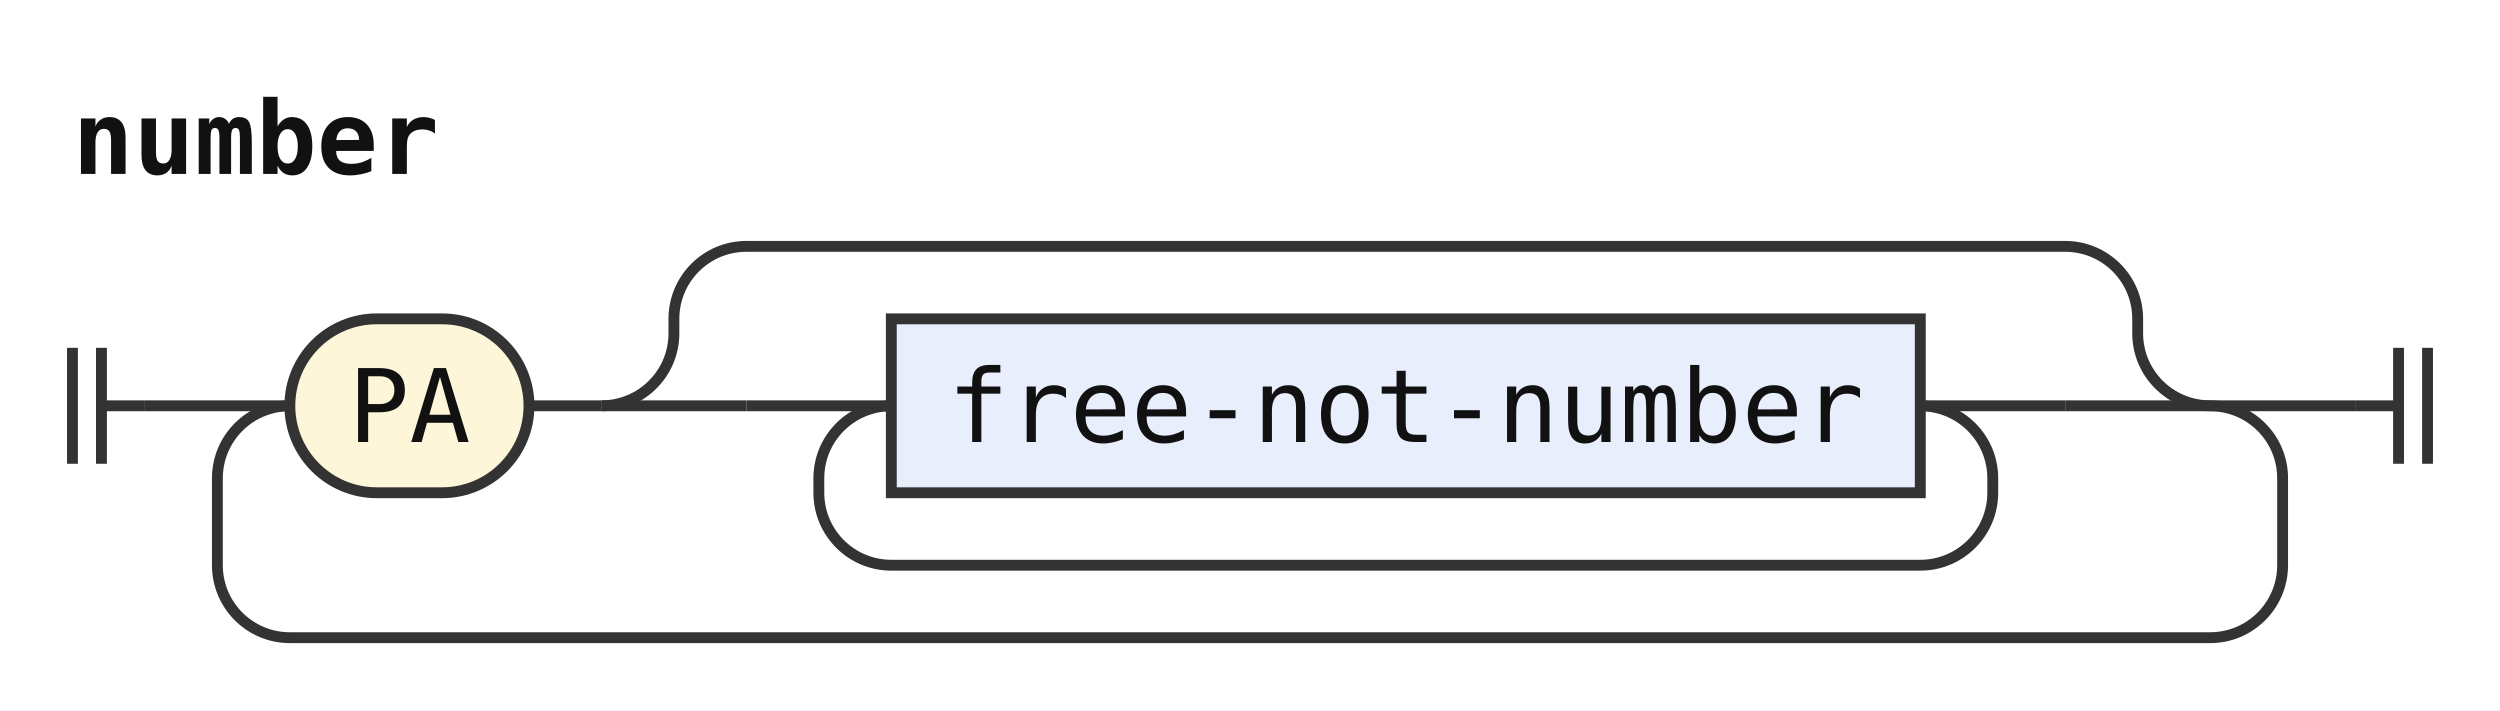
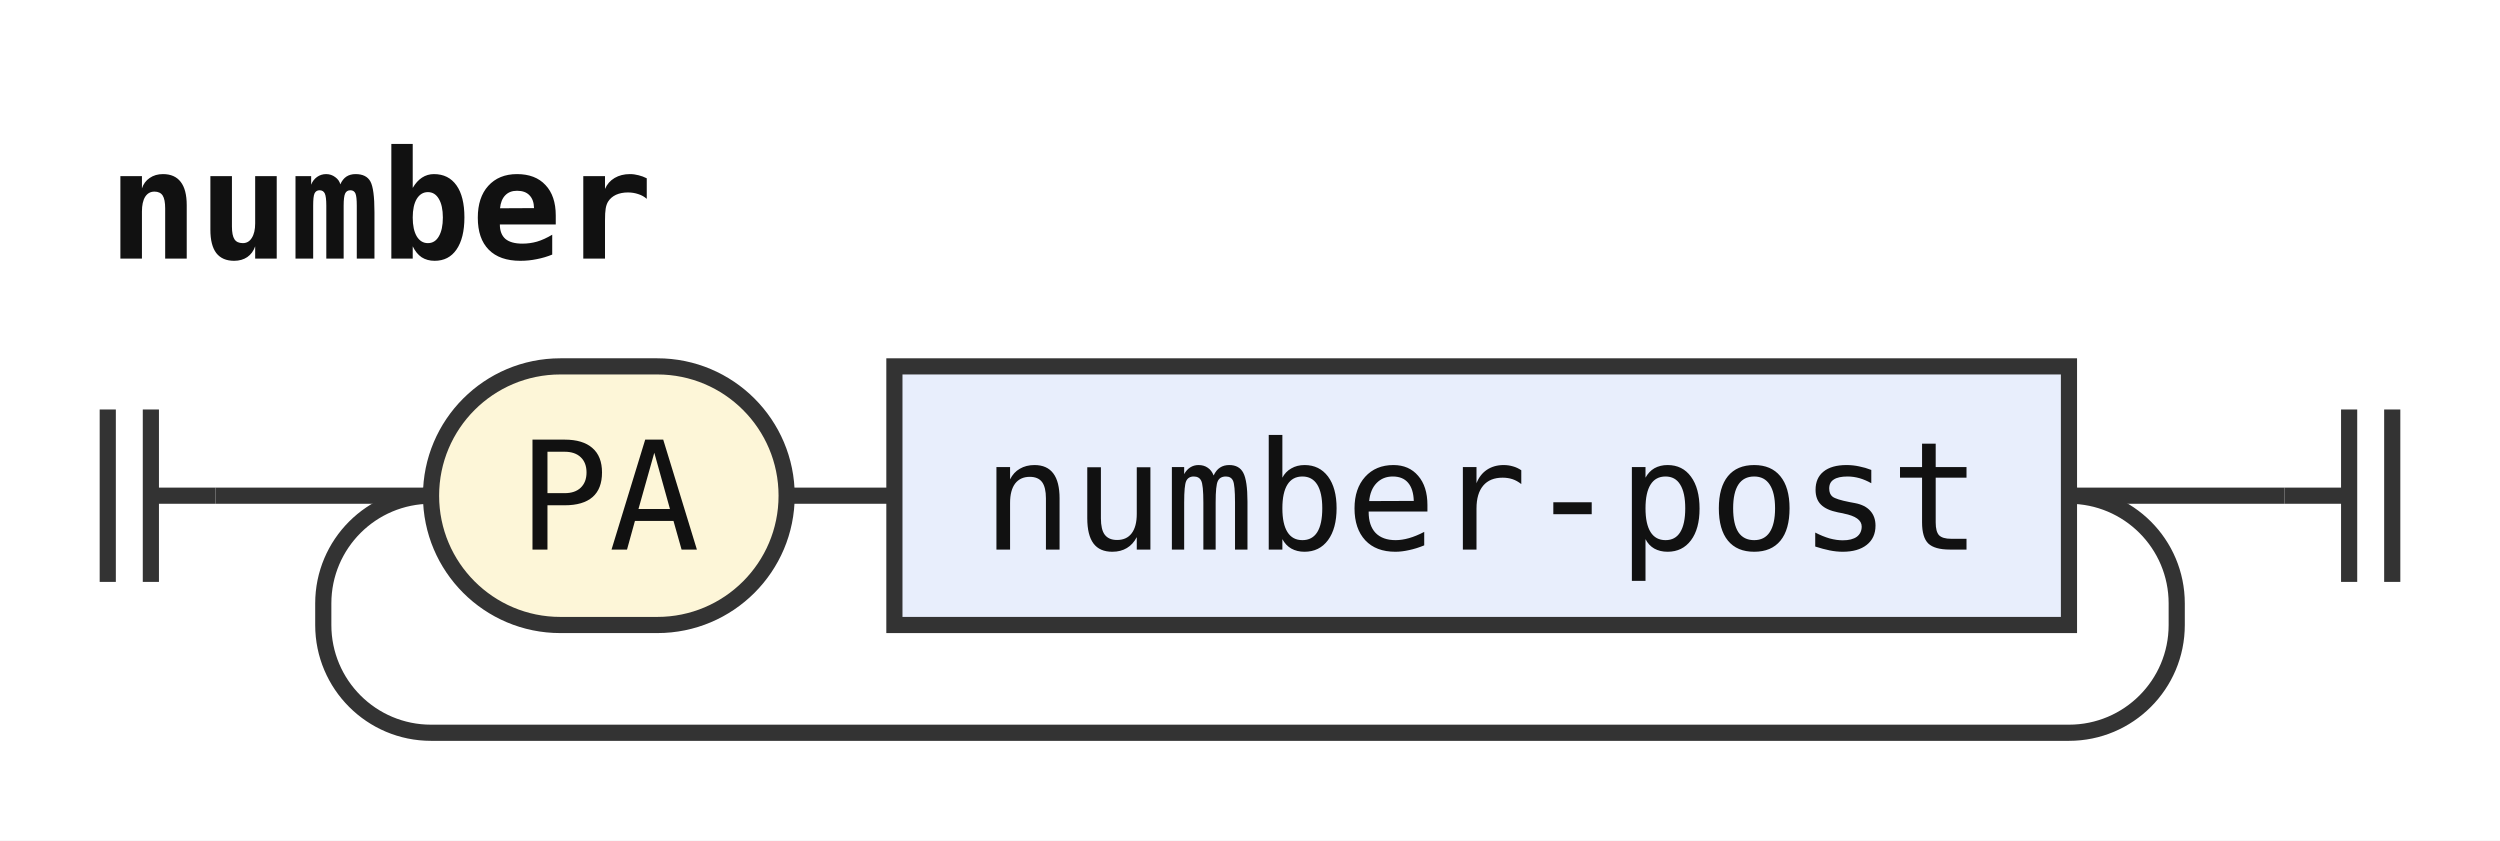
- <svg xmlns="http://www.w3.org/2000/svg" width="345" height="98" viewBox="0 0 345 98" role="img" aria-label="Railroad diagram of the rule number">
+ <svg xmlns="http://www.w3.org/2000/svg" width="232" height="78" viewBox="0 0 232 78" role="img" aria-label="Railroad diagram of the rule number">
  <style>path{fill:none;stroke:#333;stroke-width:1.5}.rule rect{fill:#e8eefc;stroke:#333;stroke-width:1.5}.terminal rect{fill:#fdf6d8;stroke:#333;stroke-width:1.5}text{font-family:ui-monospace,SFMono-Regular,Menlo,Consolas,"DejaVu Sans Mono","Liberation Mono",monospace;font-size:14px;fill:#111;text-anchor:middle}text.label{font-size:12px;font-style:italic;fill:#555;text-anchor:start}text.title{font-weight:bold;text-anchor:start}</style>
  <rect width="100%" height="100%" fill="#fff" />
  <text class="title" x="10" y="24" textLength="50.4" lengthAdjust="spacingAndGlyphs">number</text>
-   <path d="M10 48v16m4 -16v16M14 56h6" />
-   <path d="M20 56h20" />
+   <path d="M10 38v16m4 -16v16M14 46h6" />
+   <path d="M20 46h20" />
  <g class="terminal">
-     <rect x="40" y="44" width="33" height="24" rx="12" />
-     <text x="56.5" y="61" textLength="16.8" lengthAdjust="spacingAndGlyphs">PA</text>
+     <rect x="40" y="34" width="33" height="24" rx="12" />
+     <text x="56.5" y="51" textLength="16.8" lengthAdjust="spacingAndGlyphs">PA</text>
  </g>
-   <path d="M73 56h10" />
-   <path d="M83 56h20" />
-   <path d="M103 56h20" />
+   <path d="M73 46h10" />
  <g class="rule">
-     <rect x="123" y="44" width="142" height="24" rx="0" />
-     <text x="194" y="61" textLength="126" lengthAdjust="spacingAndGlyphs">free-not-number</text>
+     <rect x="83" y="34" width="109" height="24" rx="0" />
+     <text x="137.5" y="51" textLength="92.4" lengthAdjust="spacingAndGlyphs">number-post</text>
  </g>
-   <path d="M265 56H285" />
-   <path d="M265 56a10 10 0 0 1 10 10V68a10 10 0 0 1 -10 10H123a10 10 0 0 1 -10 -10V66a10 10 0 0 1 10 -10" />
-   <path d="M285 56H305" />
-   <path d="M83 56a10 10 0 0 0 10 -10V44a10 10 0 0 1 10 -10H285a10 10 0 0 1 10 10V46a10 10 0 0 0 10 10" />
-   <path d="M305 56H325" />
-   <path d="M305 56a10 10 0 0 1 10 10V78a10 10 0 0 1 -10 10H40a10 10 0 0 1 -10 -10V66a10 10 0 0 1 10 -10" />
-   <path d="M325 56h6m0 -8v16m4 -16v16" />
+   <path d="M192 46H212" />
+   <path d="M192 46a10 10 0 0 1 10 10V58a10 10 0 0 1 -10 10H40a10 10 0 0 1 -10 -10V56a10 10 0 0 1 10 -10" />
+   <path d="M212 46h6m0 -8v16m4 -16v16" />
</svg>
